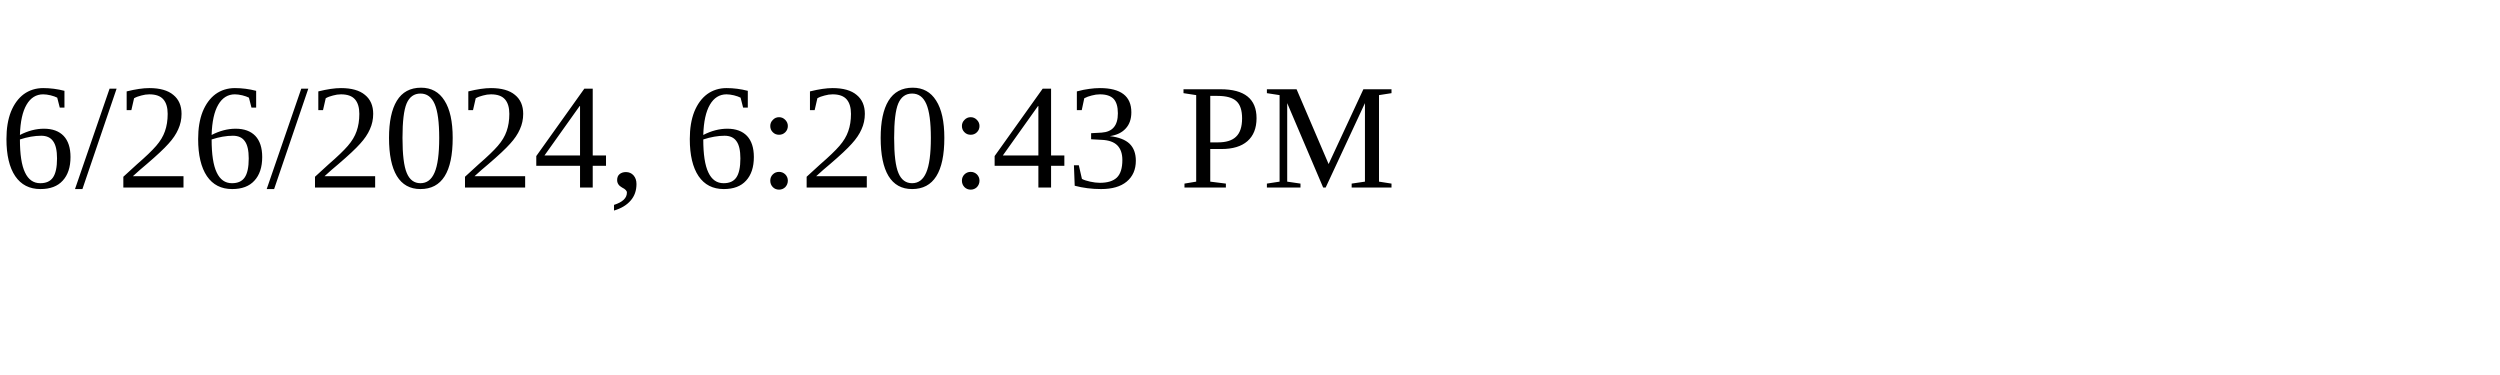
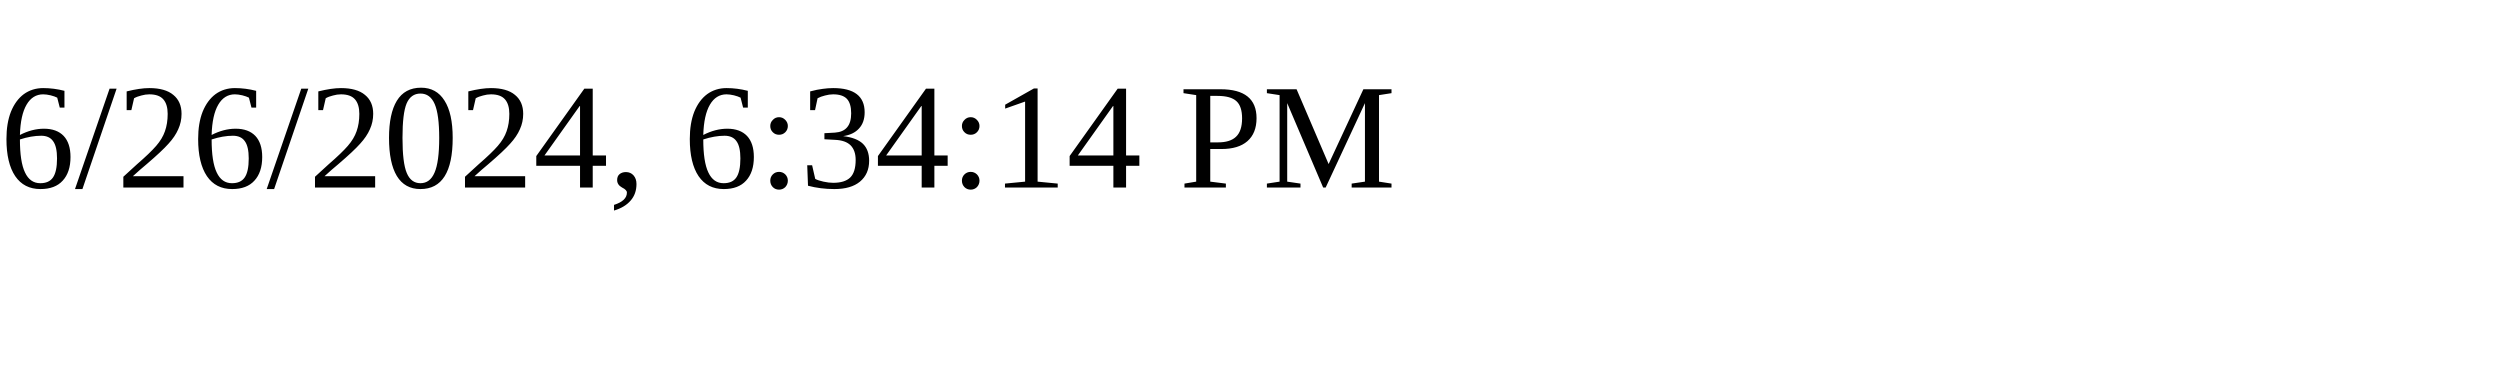
<svg xmlns="http://www.w3.org/2000/svg" height="30" width="200">
-   <text x="0" y="15">6/26/2024, 6:20:43 PM</text>
+   <text x="0" y="15">6/26/2024, 6:34:14 PM</text>
</svg>
